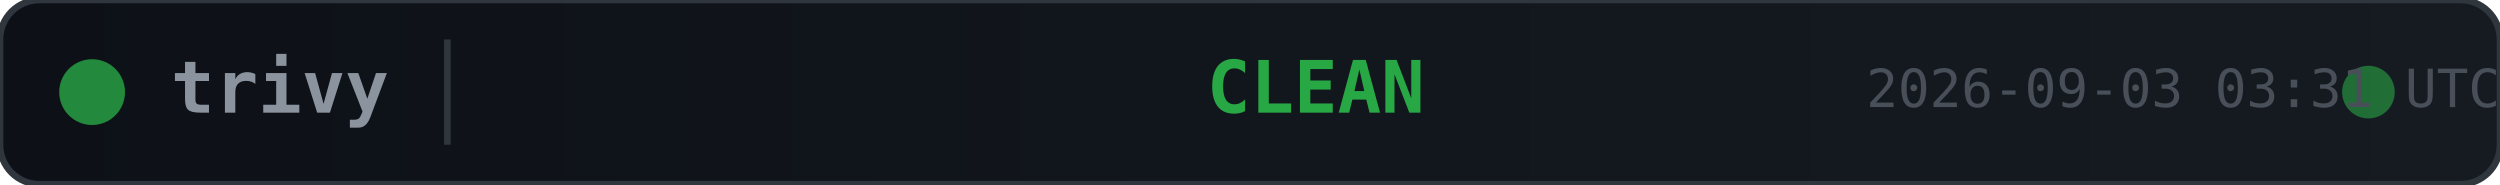
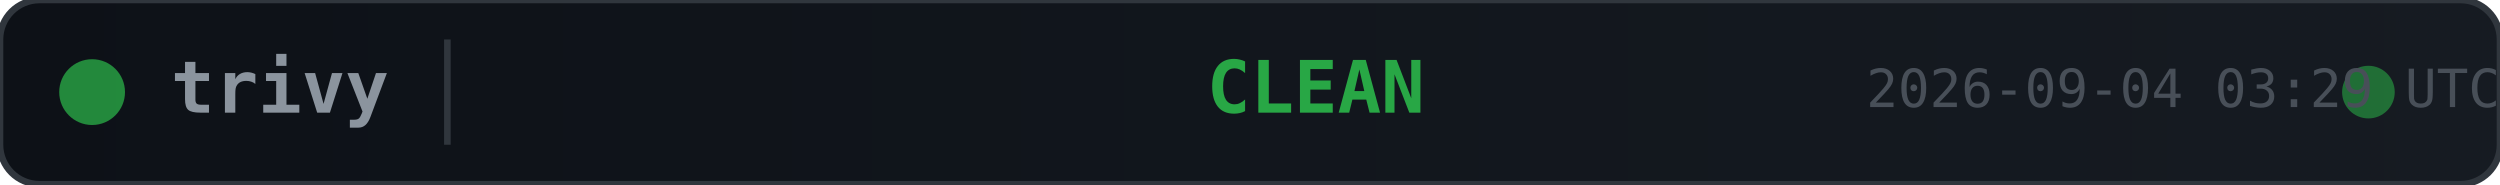
<svg xmlns="http://www.w3.org/2000/svg" width="380" height="28">
  <defs>
    <linearGradient id="bg" x1="0" y1="0" x2="1" y2="0">
      <stop offset="0%" stop-color="#0d1117" />
      <stop offset="100%" stop-color="#161b22" />
    </linearGradient>
  </defs>
  <rect width="380" height="28" rx="6" fill="url(#bg)" stroke="#30363d" stroke-width="1" />
  <circle cx="14" cy="14" r="5" fill="#28a745" opacity="0.8">
    <animate attributeName="opacity" values="0.8;0.4;0.8" dur="2s" repeatCount="indefinite" />
  </circle>
  <text x="26" y="14" fill="#8b949e" font-family="monospace" font-size="11" font-weight="600" dominant-baseline="middle">trivy</text>
  <line x1="68" y1="6" x2="68" y2="22" stroke="#30363d" stroke-width="1" />
  <text x="200" y="14" fill="#28a745" font-family="monospace" font-size="11" font-weight="700" text-anchor="middle" dominant-baseline="middle">CLEAN</text>
  <circle cx="360" cy="14" r="4" fill="#28a745" opacity="0.6">
    <animate attributeName="r" values="4;6;4" dur="1.5s" repeatCount="indefinite" />
    <animate attributeName="opacity" values="0.6;0.2;0.6" dur="1.5s" repeatCount="indefinite" />
  </circle>
-   <text x="380" y="14" fill="#484f58" font-family="monospace" font-size="8" text-anchor="end" dominant-baseline="middle">2026-09-03 03:31 UTC</text>
+   <text x="380" y="14" fill="#484f58" font-family="monospace" font-size="8" text-anchor="end" dominant-baseline="middle">2026-09-04 03:29 UTC</text>
</svg>
